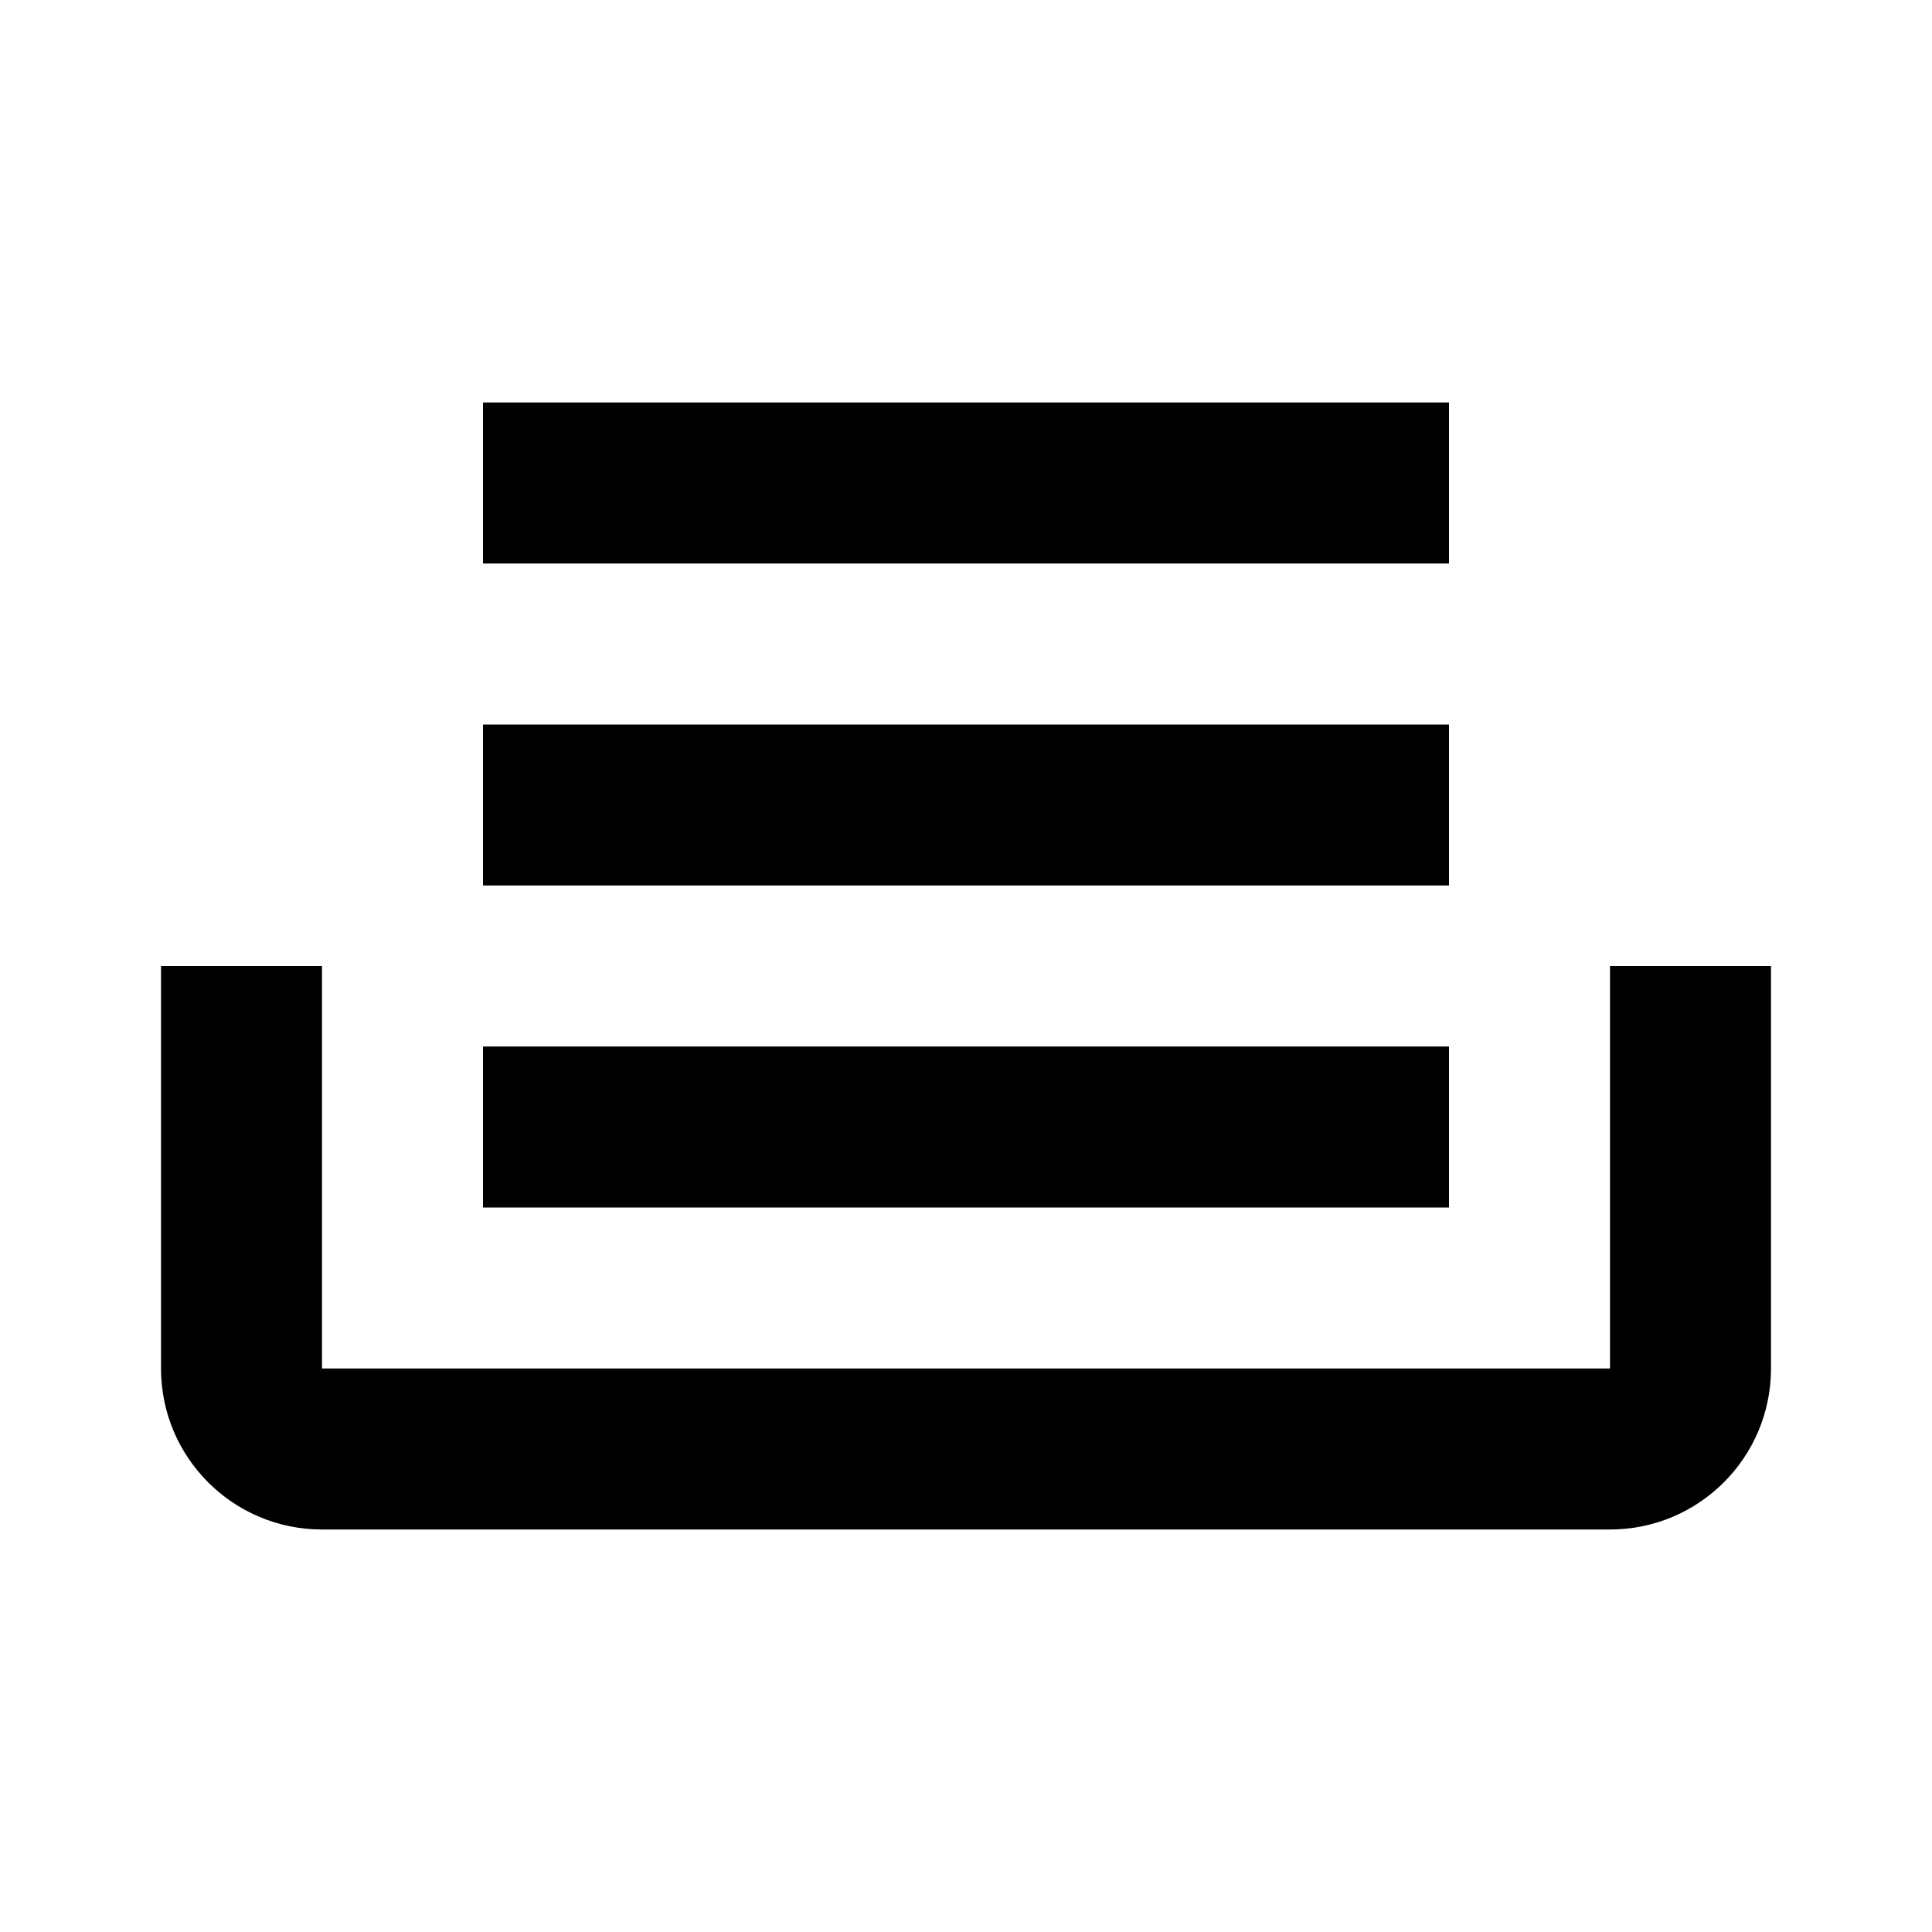
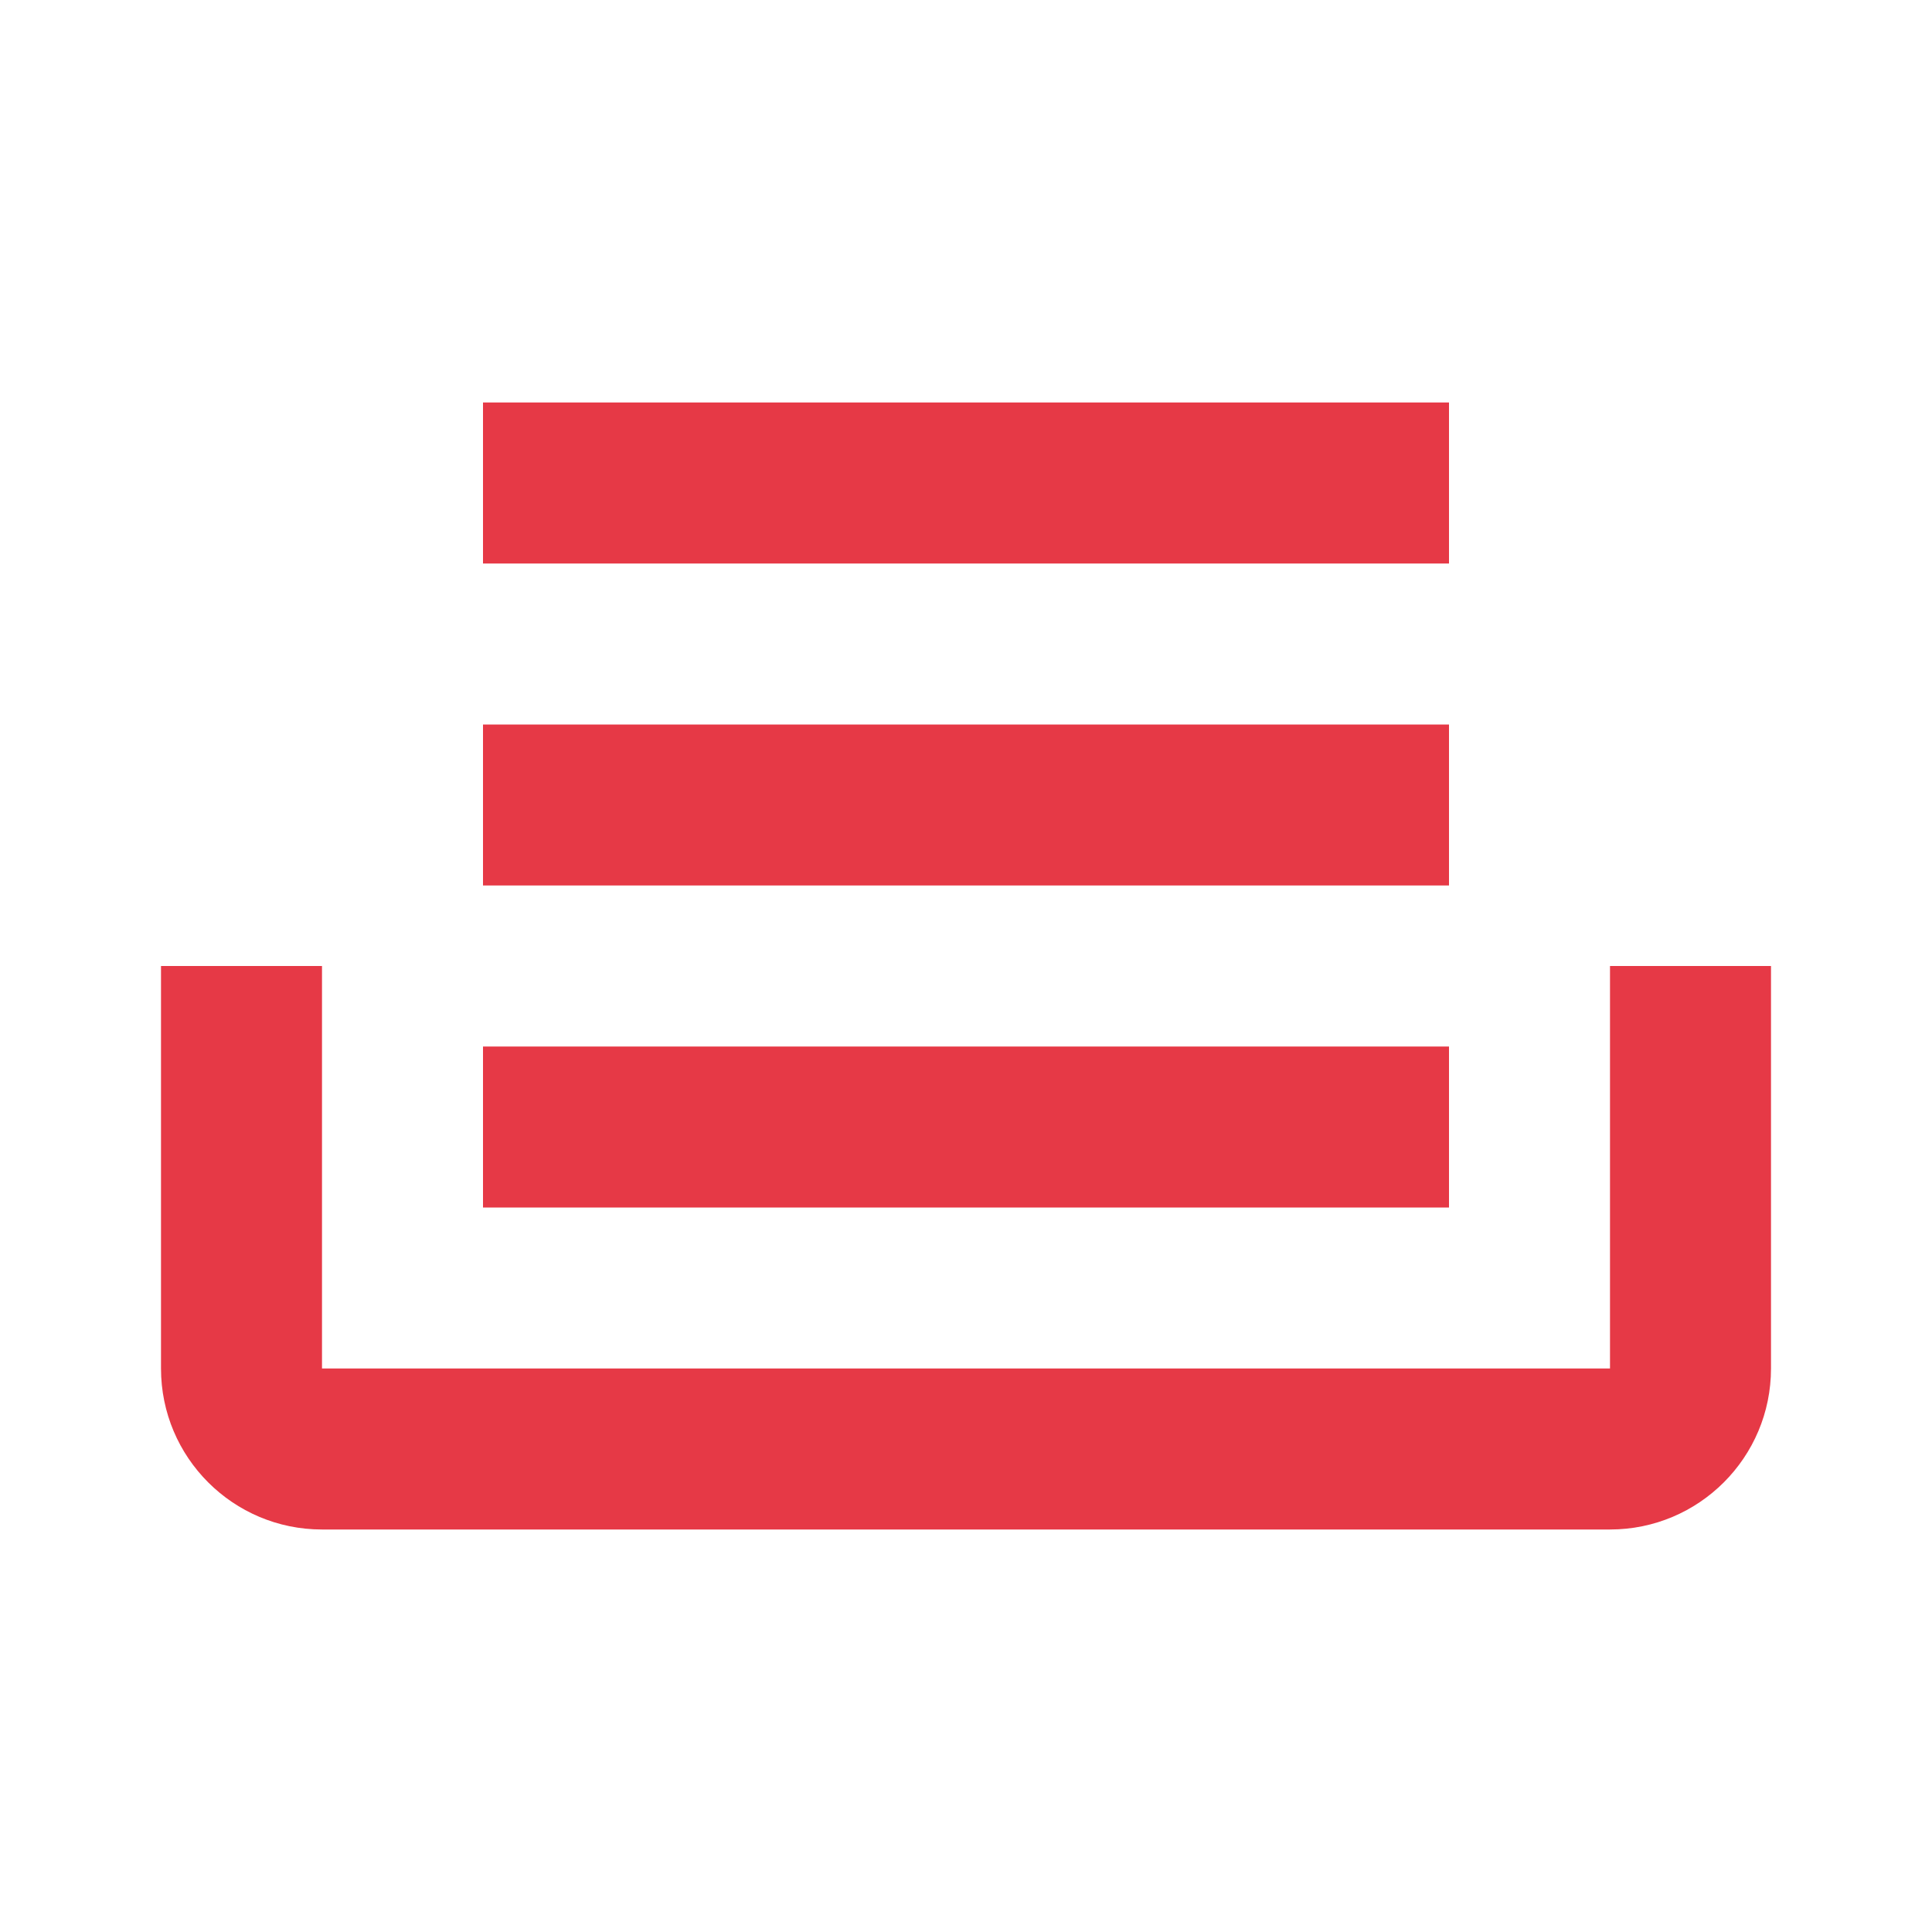
- <svg xmlns="http://www.w3.org/2000/svg" viewBox="0 0 24 24">
+ <svg xmlns="http://www.w3.org/2000/svg" viewBox="0 0 24 24" fill="#e63946">
  <path d="M18 5H6V7H18M6 9H18V11H6M2 12H4V17H20V12H22V17A2 2 0 0 1 20 19H4A2 2 0 0 1 2 17M18 13H6V15H18Z" />
</svg>
